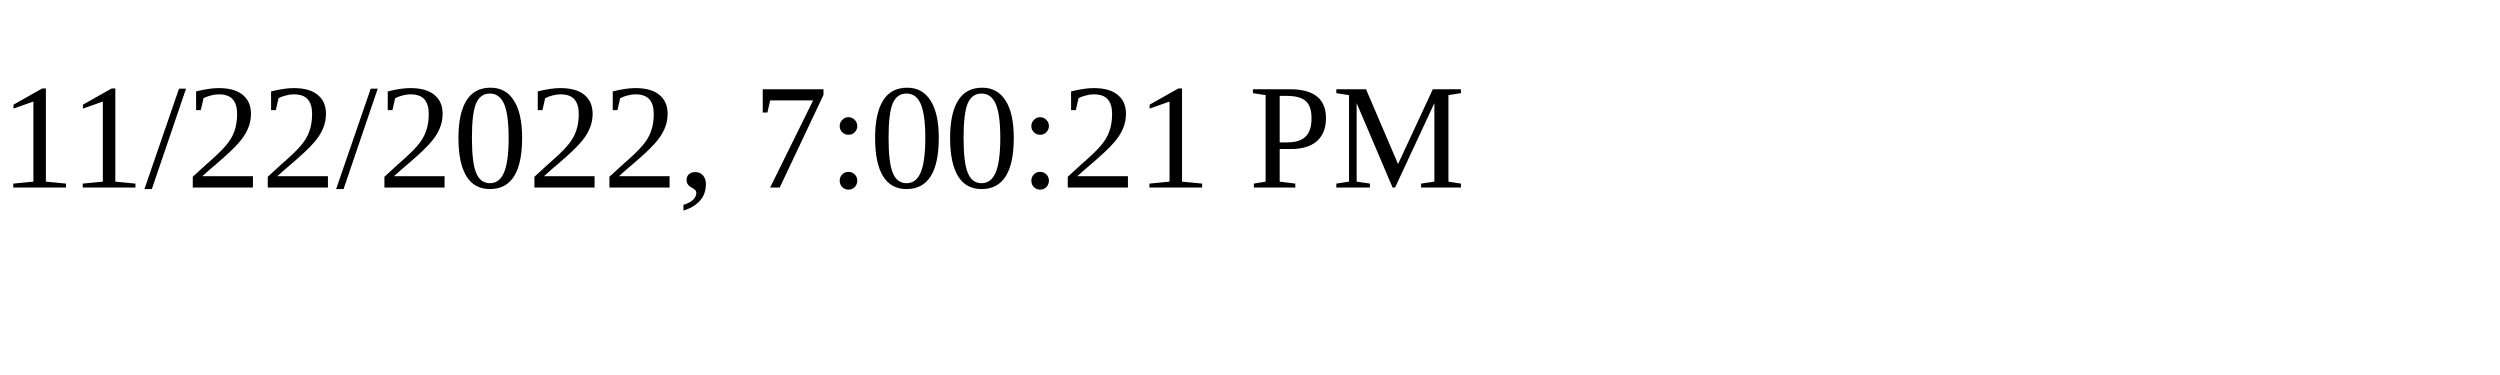
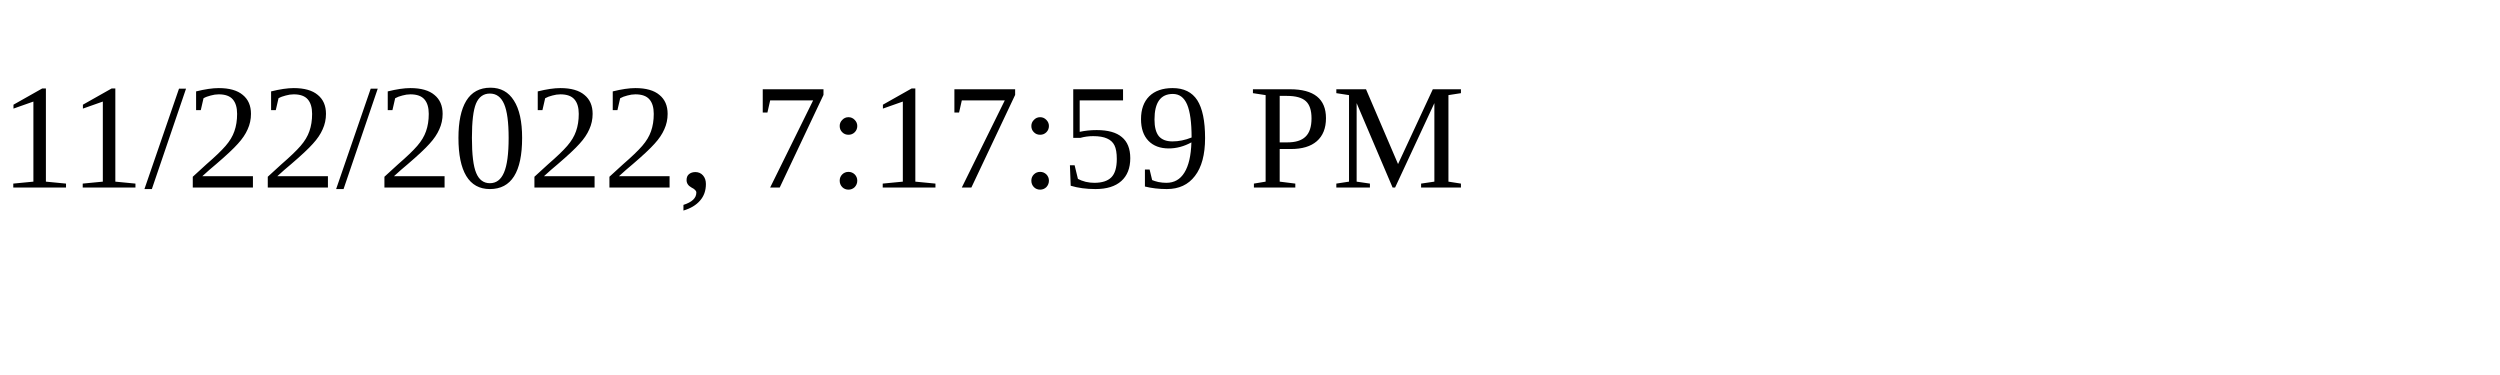
<svg xmlns="http://www.w3.org/2000/svg" height="30" width="200">
-   <text x="0" y="15">11/22/2022, 7:00:21 PM</text>
+   <text x="0" y="15">11/22/2022, 7:17:59 PM</text>
</svg>
